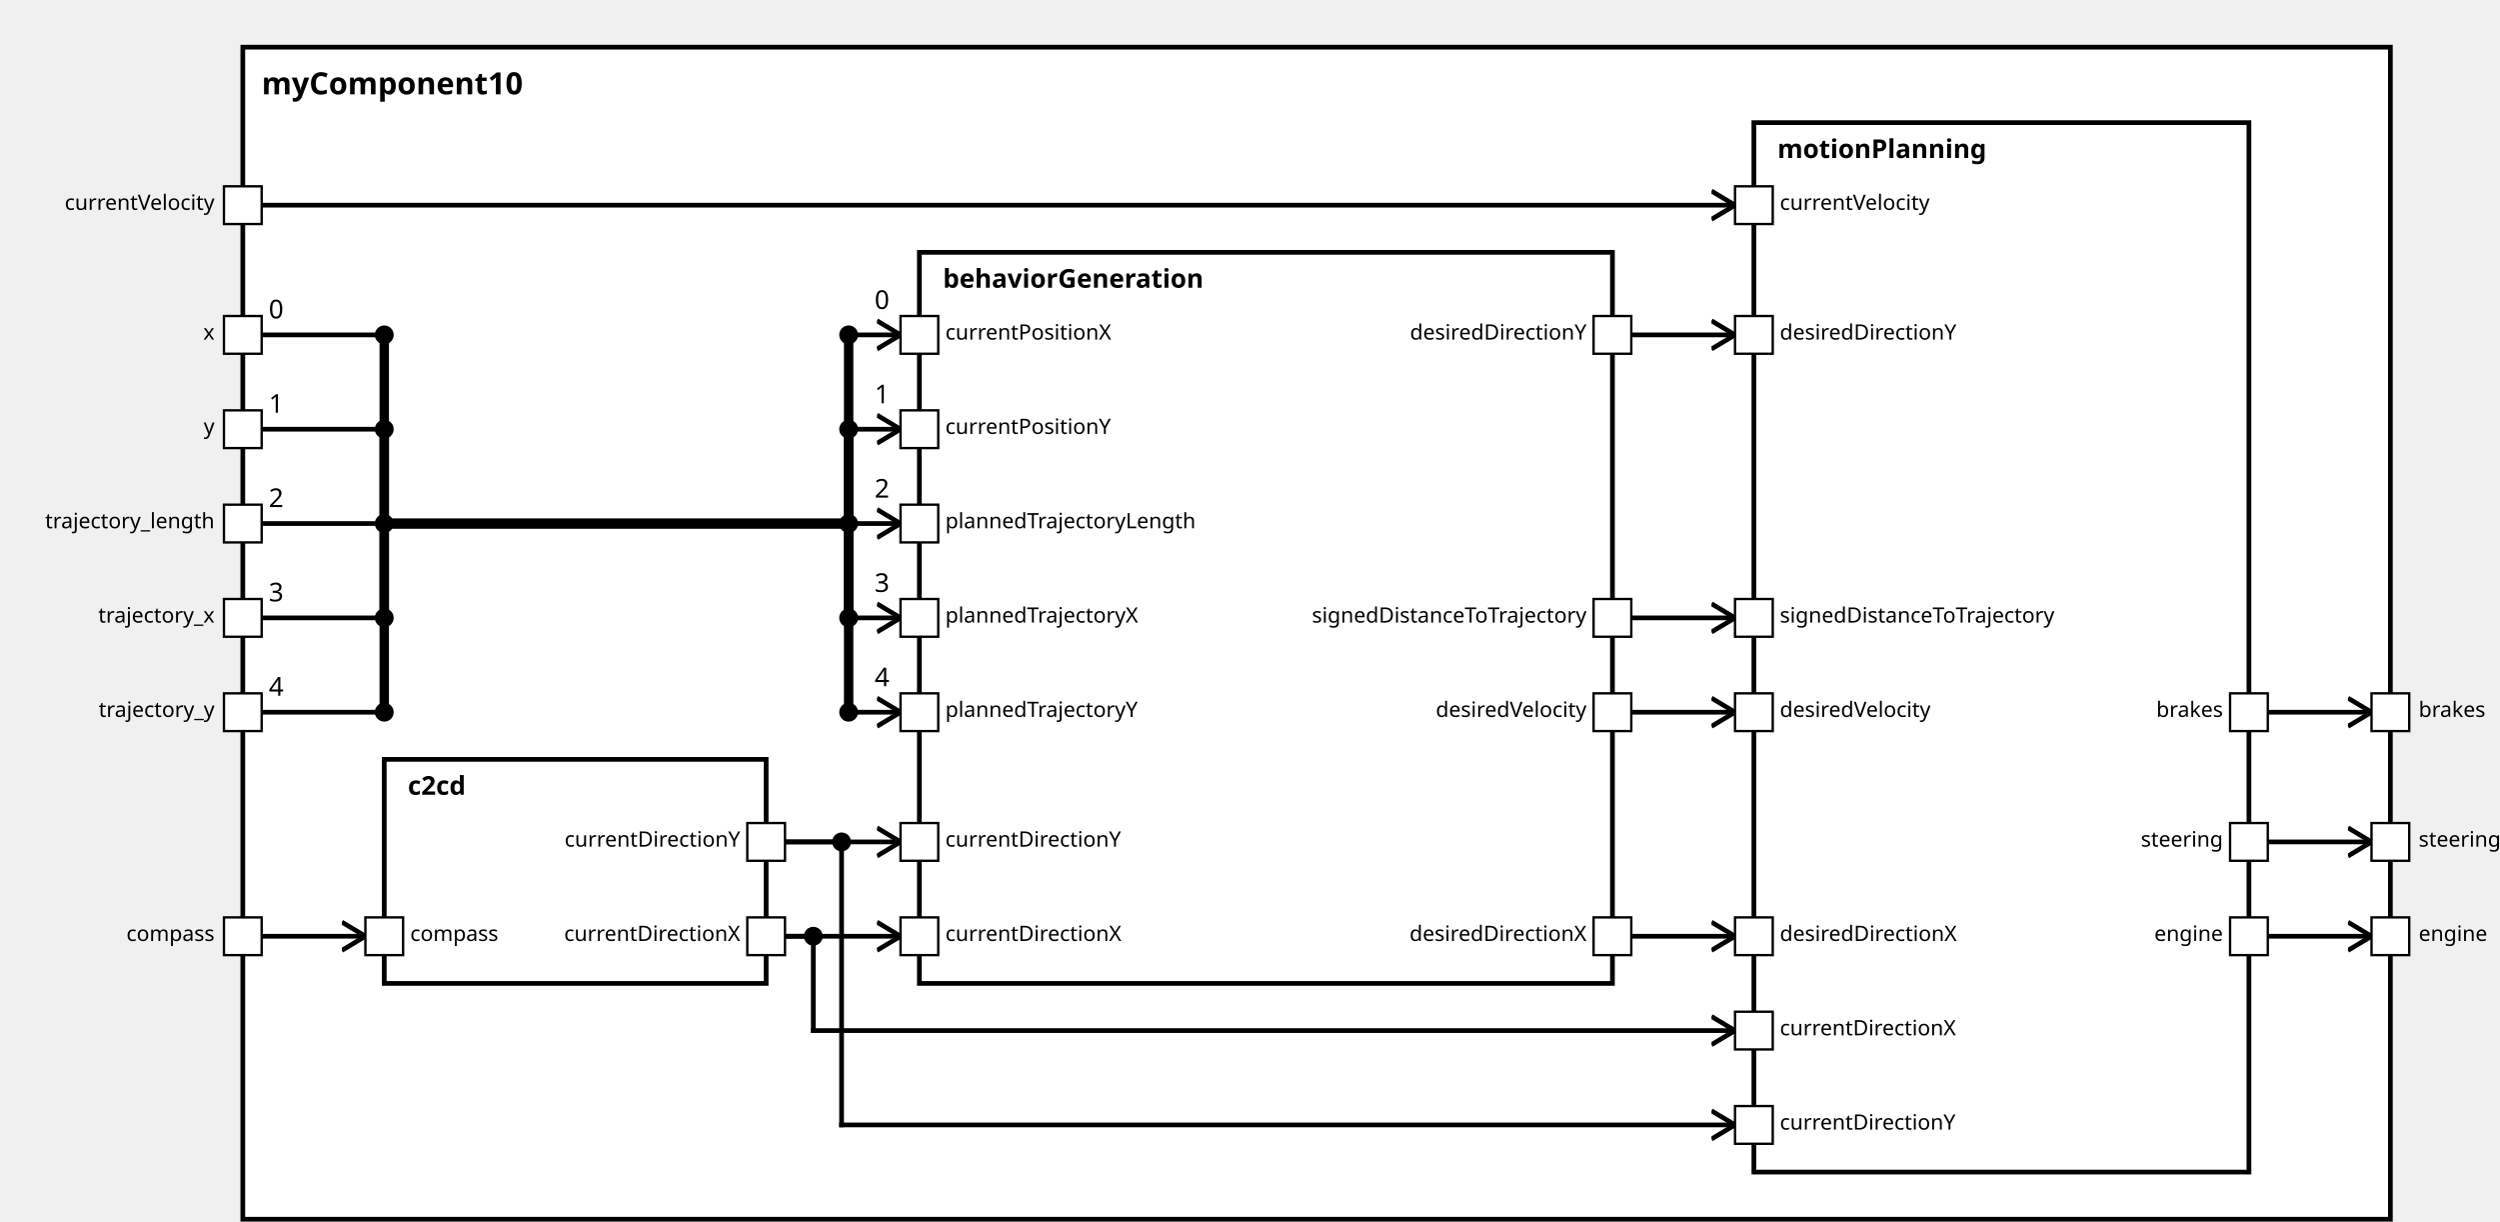
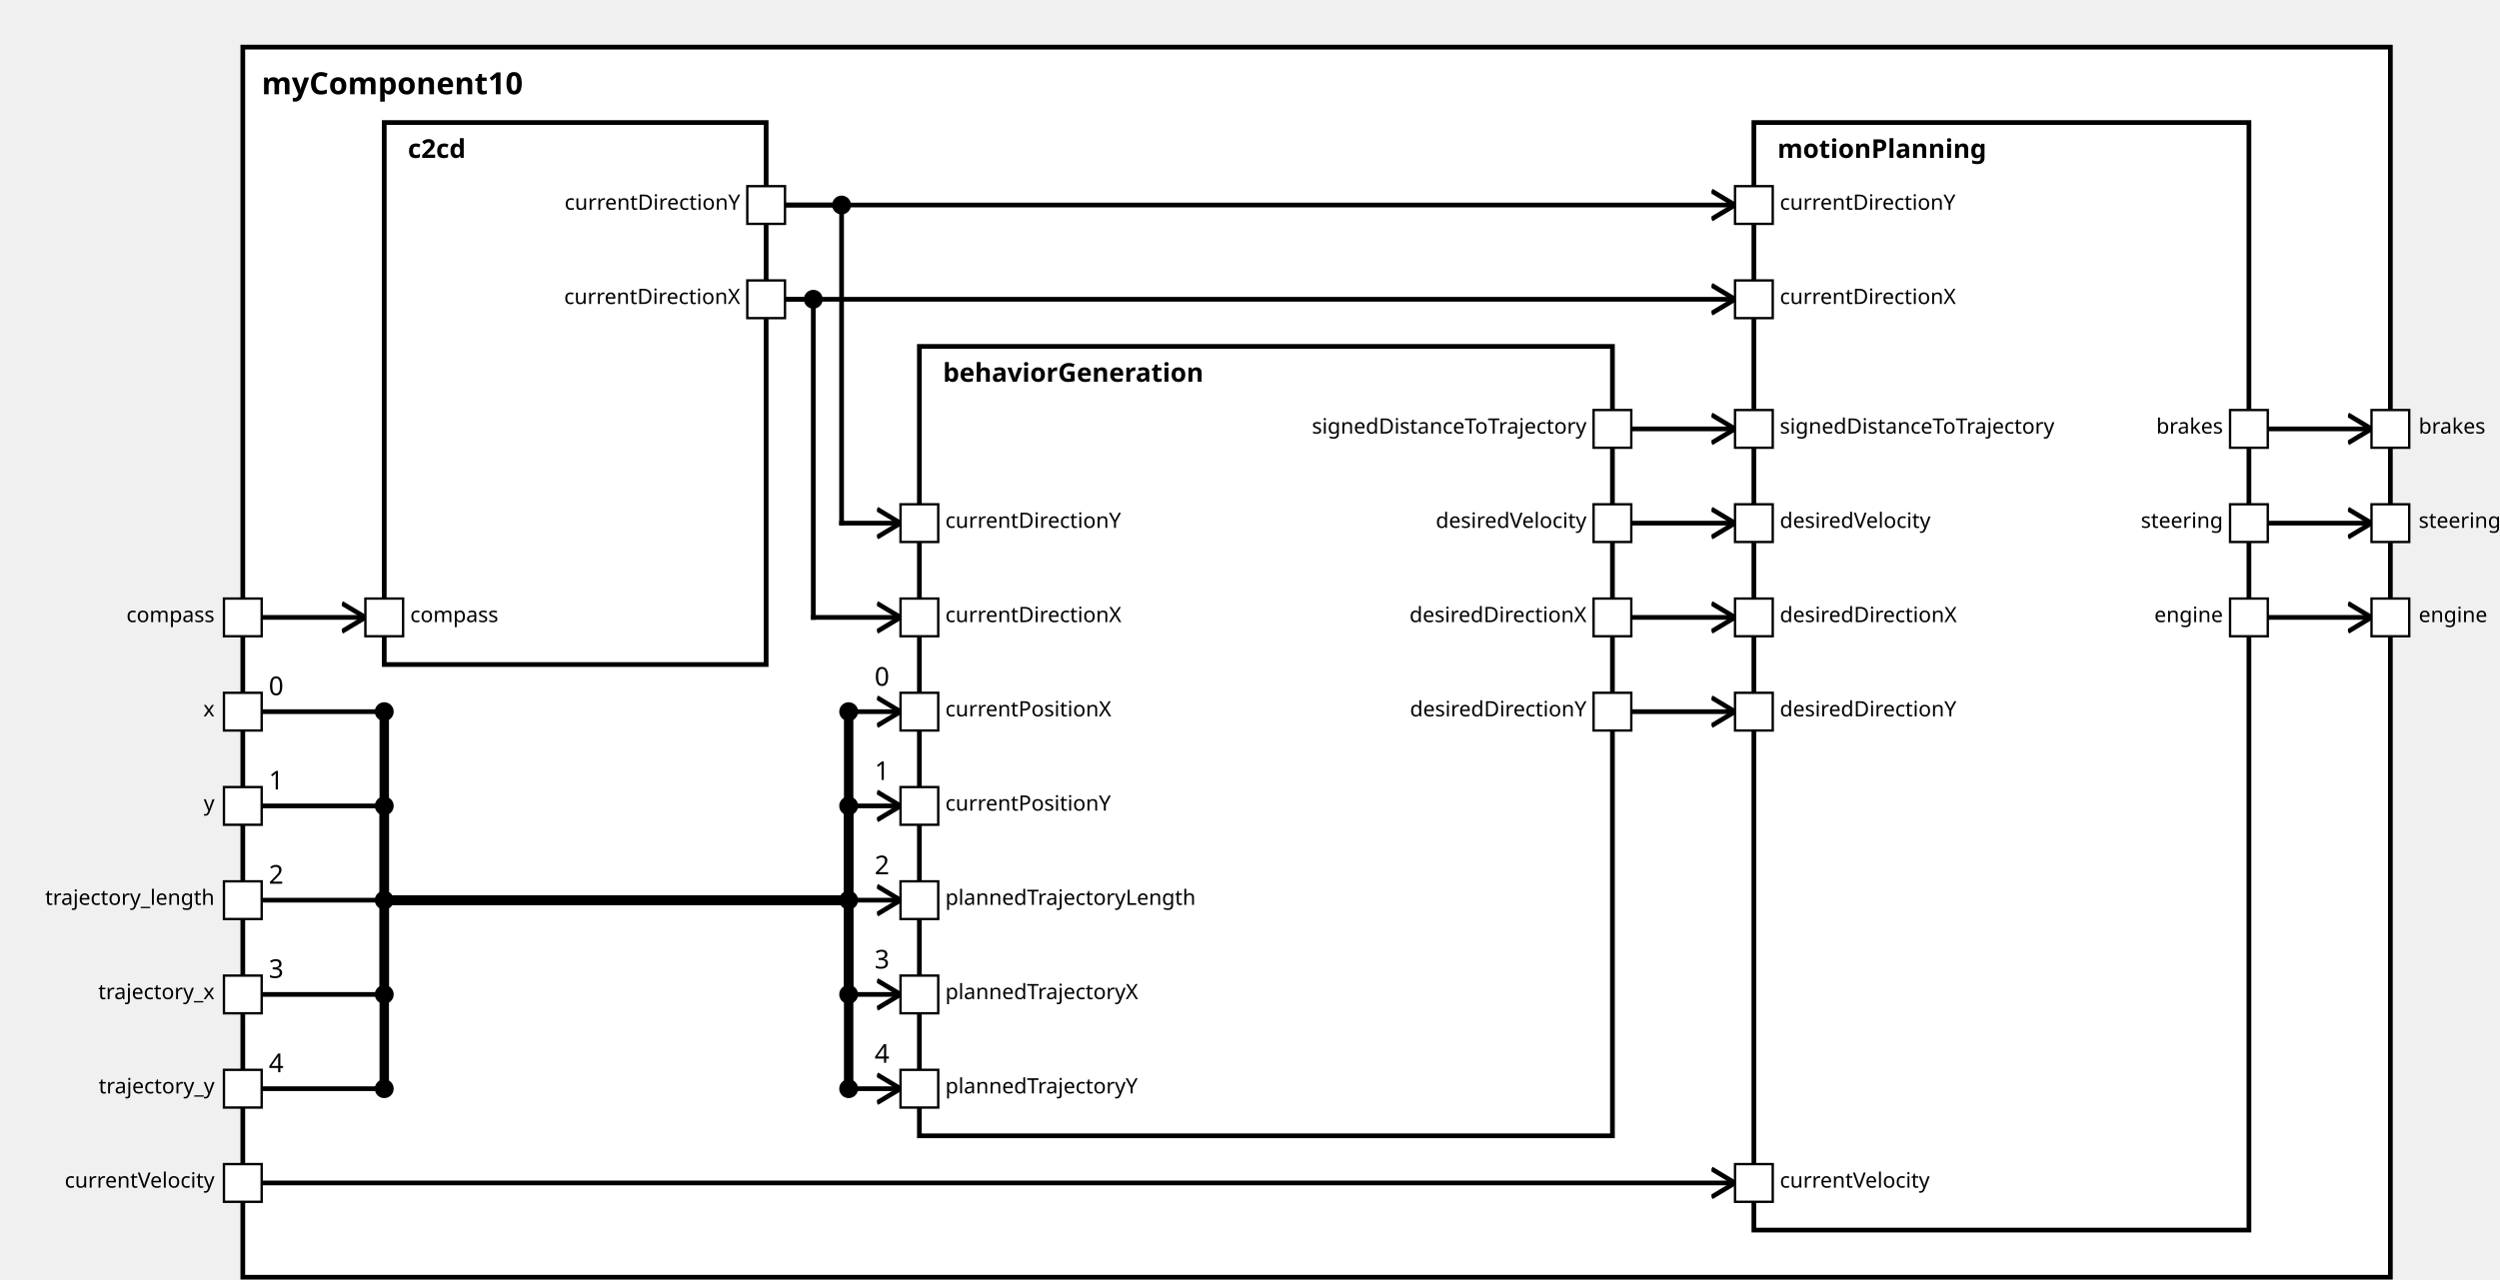
<svg xmlns="http://www.w3.org/2000/svg" xmlns:xlink="http://www.w3.org/1999/xlink" width="100%" height="100%" version="1.1">
  <svg version="1.1">
    <g transform="translate(103 20)">
-       <rect id="19" width="911" height="497" style="fill:white;stroke:black;stroke-width:2;fill-opacity:1.0;stroke-opacity:1.0" />
+       <rect id="19" width="911" height="522" style="fill:white;stroke:black;stroke-width:2;fill-opacity:1.0;stroke-opacity:1.0" />
      <text x="8" y="20" style="font-weight: bold" font-family="Verdana" font-size="13" fill="black">
            myComponent10
    </text>
    </g>
  </svg>
-   <g transform="translate(163 322)">
-     <rect data-name="testing.subpackage10.myComponent10.c2cd" id="20" width="162" height="95" style="fill:white;stroke:black;stroke-width:2;fill-opacity:1.0;stroke-opacity:1.0" />
+   <g transform="translate(163 52)">
+     <rect data-name="testing.subpackage10.myComponent10.c2cd" id="21" width="162" height="230" style="fill:white;stroke:black;stroke-width:2;fill-opacity:1.0;stroke-opacity:1.0" />
    <text x="10" y="15" alignment-baseline="middle" style="font-weight: bold" font-family="Verdana" font-size="11" fill="black">
    c2cd
    </text>
  </g>
-   <g transform="translate(390 107)">
-     <rect data-name="testing.subpackage10.myComponent10.behaviorGeneration" id="21" width="294" height="310" style="fill:white;stroke:black;stroke-width:2;fill-opacity:1.0;stroke-opacity:1.0" />
+   <g transform="translate(390 147)">
+     <rect data-name="testing.subpackage10.myComponent10.behaviorGeneration" id="22" width="294" height="335" style="fill:white;stroke:black;stroke-width:2;fill-opacity:1.0;stroke-opacity:1.0" />
    <text x="10" y="15" alignment-baseline="middle" style="font-weight: bold" font-family="Verdana" font-size="11" fill="black">
    behaviorGeneration
    </text>
  </g>
  <g transform="translate(744 52)">
-     <rect data-name="testing.subpackage10.myComponent10.motionPlanning" id="22" width="210" height="445" style="fill:white;stroke:black;stroke-width:2;fill-opacity:1.0;stroke-opacity:1.0" />
+     <rect data-name="testing.subpackage10.myComponent10.motionPlanning" id="23" width="210" height="470" style="fill:white;stroke:black;stroke-width:2;fill-opacity:1.0;stroke-opacity:1.0" />
    <text x="10" y="15" alignment-baseline="middle" style="font-weight: bold" font-family="Verdana" font-size="11" fill="black">
    motionPlanning
    </text>
  </g>
  <defs>
    <marker id="0,0,0" markerWidth="13" markerHeight="13" refX="5" refY="5" orient="auto">
      <polyline points="0,2 5,5 0,8" style="fill:none; stroke:rgb(0,0,0);                     stroke-width:1" />
    </marker>
  </defs>
-   <line stroke-linecap="square" x1="962" y1="397" x2="1006" y2="397" style="stroke:rgb(0, 0,0);             stroke-width:2;                 marker-end: url(#0,0,0)             " />
-   <line stroke-linecap="square" x1="962" y1="357" x2="1006" y2="357" style="stroke:rgb(0, 0,0);             stroke-width:2;                 marker-end: url(#0,0,0)             " />
-   <line stroke-linecap="square" x1="962" y1="302" x2="1006" y2="302" style="stroke:rgb(0, 0,0);             stroke-width:2;                 marker-end: url(#0,0,0)             " />
-   <line stroke-linecap="square" x1="111" y1="397" x2="155" y2="397" style="stroke:rgb(0, 0,0);             stroke-width:2;                 marker-end: url(#0,0,0)             " />
-   <line stroke-linecap="square" x1="111" y1="142" x2="163" y2="142" style="stroke:rgb(0, 0,0);             stroke-width:2; " />
-   <text x="114" y="135" alignment-baseline="middle" font-family="Verdana" font-size="11" fill="black">
-     0
-     </text>
-   <line stroke-linecap="square" x1="163" y1="142" x2="163" y2="222" style="stroke:rgb(0, 0,0);             stroke-width:4; " />
-   <circle cx="163" cy="142" r="4" fill="black" />
-   <line stroke-linecap="square" x1="163" y1="222" x2="360" y2="222" style="stroke:rgb(0, 0,0);             stroke-width:4; " />
-   <line stroke-linecap="square" x1="360" y1="222" x2="360" y2="142" style="stroke:rgb(0, 0,0);             stroke-width:4; " />
-   <line stroke-linecap="square" x1="360" y1="142" x2="382" y2="142" style="stroke:rgb(0, 0,0);             stroke-width:2;                 marker-end: url(#0,0,0)             " />
-   <text x="371" y="131" alignment-baseline="middle" font-family="Verdana" font-size="11" fill="black">
-     0
-     </text>
-   <circle cx="360" cy="142" r="4" fill="black" />
-   <line stroke-linecap="square" x1="111" y1="182" x2="163" y2="182" style="stroke:rgb(0, 0,0);             stroke-width:2; " />
-   <text x="114" y="175" alignment-baseline="middle" font-family="Verdana" font-size="11" fill="black">
-     1
-     </text>
-   <line stroke-linecap="square" x1="163" y1="182" x2="163" y2="222" style="stroke:rgb(0, 0,0);             stroke-width:4; " />
-   <circle cx="163" cy="182" r="4" fill="black" />
-   <line stroke-linecap="square" x1="163" y1="222" x2="360" y2="222" style="stroke:rgb(0, 0,0);             stroke-width:4; " />
-   <line stroke-linecap="square" x1="360" y1="222" x2="360" y2="182" style="stroke:rgb(0, 0,0);             stroke-width:4; " />
-   <line stroke-linecap="square" x1="360" y1="182" x2="382" y2="182" style="stroke:rgb(0, 0,0);             stroke-width:2;                 marker-end: url(#0,0,0)             " />
-   <text x="371" y="171" alignment-baseline="middle" font-family="Verdana" font-size="11" fill="black">
-     1
-     </text>
-   <circle cx="360" cy="182" r="4" fill="black" />
-   <line stroke-linecap="square" x1="111" y1="222" x2="163" y2="222" style="stroke:rgb(0, 0,0);             stroke-width:2; " />
-   <text x="114" y="215" alignment-baseline="middle" font-family="Verdana" font-size="11" fill="black">
-     2
-     </text>
-   <line stroke-linecap="square" x1="163" y1="222" x2="163" y2="222" style="stroke:rgb(0, 0,0);             stroke-width:4; " />
-   <circle cx="163" cy="222" r="4" fill="black" />
-   <line stroke-linecap="square" x1="163" y1="222" x2="360" y2="222" style="stroke:rgb(0, 0,0);             stroke-width:4; " />
-   <line stroke-linecap="square" x1="360" y1="222" x2="360" y2="222" style="stroke:rgb(0, 0,0);             stroke-width:4; " />
-   <line stroke-linecap="square" x1="360" y1="222" x2="382" y2="222" style="stroke:rgb(0, 0,0);             stroke-width:2;                 marker-end: url(#0,0,0)             " />
-   <text x="371" y="211" alignment-baseline="middle" font-family="Verdana" font-size="11" fill="black">
-     2
-     </text>
-   <circle cx="360" cy="222" r="4" fill="black" />
-   <line stroke-linecap="square" x1="111" y1="262" x2="163" y2="262" style="stroke:rgb(0, 0,0);             stroke-width:2; " />
-   <text x="114" y="255" alignment-baseline="middle" font-family="Verdana" font-size="11" fill="black">
-     3
-     </text>
-   <line stroke-linecap="square" x1="163" y1="262" x2="163" y2="222" style="stroke:rgb(0, 0,0);             stroke-width:4; " />
-   <circle cx="163" cy="262" r="4" fill="black" />
-   <line stroke-linecap="square" x1="163" y1="222" x2="360" y2="222" style="stroke:rgb(0, 0,0);             stroke-width:4; " />
-   <line stroke-linecap="square" x1="360" y1="222" x2="360" y2="262" style="stroke:rgb(0, 0,0);             stroke-width:4; " />
-   <line stroke-linecap="square" x1="360" y1="262" x2="382" y2="262" style="stroke:rgb(0, 0,0);             stroke-width:2;                 marker-end: url(#0,0,0)             " />
-   <text x="371" y="251" alignment-baseline="middle" font-family="Verdana" font-size="11" fill="black">
-     3
-     </text>
-   <circle cx="360" cy="262" r="4" fill="black" />
+   <line stroke-linecap="square" x1="962" y1="262" x2="1006" y2="262" style="stroke:rgb(0, 0,0);             stroke-width:2;                 marker-end: url(#0,0,0)             " />
+   <line stroke-linecap="square" x1="962" y1="222" x2="1006" y2="222" style="stroke:rgb(0, 0,0);             stroke-width:2;                 marker-end: url(#0,0,0)             " />
+   <line stroke-linecap="square" x1="962" y1="182" x2="1006" y2="182" style="stroke:rgb(0, 0,0);             stroke-width:2;                 marker-end: url(#0,0,0)             " />
+   <line stroke-linecap="square" x1="111" y1="262" x2="155" y2="262" style="stroke:rgb(0, 0,0);             stroke-width:2;                 marker-end: url(#0,0,0)             " />
  <line stroke-linecap="square" x1="111" y1="302" x2="163" y2="302" style="stroke:rgb(0, 0,0);             stroke-width:2; " />
  <text x="114" y="295" alignment-baseline="middle" font-family="Verdana" font-size="11" fill="black">
-     4
-     </text>
-   <line stroke-linecap="square" x1="163" y1="302" x2="163" y2="222" style="stroke:rgb(0, 0,0);             stroke-width:4; " />
+     0
+     </text>
+   <line stroke-linecap="square" x1="163" y1="302" x2="163" y2="382" style="stroke:rgb(0, 0,0);             stroke-width:4; " />
  <circle cx="163" cy="302" r="4" fill="black" />
-   <line stroke-linecap="square" x1="163" y1="222" x2="360" y2="222" style="stroke:rgb(0, 0,0);             stroke-width:4; " />
-   <line stroke-linecap="square" x1="360" y1="222" x2="360" y2="302" style="stroke:rgb(0, 0,0);             stroke-width:4; " />
+   <line stroke-linecap="square" x1="163" y1="382" x2="360" y2="382" style="stroke:rgb(0, 0,0);             stroke-width:4; " />
+   <line stroke-linecap="square" x1="360" y1="382" x2="360" y2="302" style="stroke:rgb(0, 0,0);             stroke-width:4; " />
  <line stroke-linecap="square" x1="360" y1="302" x2="382" y2="302" style="stroke:rgb(0, 0,0);             stroke-width:2;                 marker-end: url(#0,0,0)             " />
  <text x="371" y="291" alignment-baseline="middle" font-family="Verdana" font-size="11" fill="black">
+     0
+     </text>
+   <circle cx="360" cy="302" r="4" fill="black" />
+   <line stroke-linecap="square" x1="111" y1="342" x2="163" y2="342" style="stroke:rgb(0, 0,0);             stroke-width:2; " />
+   <text x="114" y="335" alignment-baseline="middle" font-family="Verdana" font-size="11" fill="black">
+     1
+     </text>
+   <line stroke-linecap="square" x1="163" y1="342" x2="163" y2="382" style="stroke:rgb(0, 0,0);             stroke-width:4; " />
+   <circle cx="163" cy="342" r="4" fill="black" />
+   <line stroke-linecap="square" x1="163" y1="382" x2="360" y2="382" style="stroke:rgb(0, 0,0);             stroke-width:4; " />
+   <line stroke-linecap="square" x1="360" y1="382" x2="360" y2="342" style="stroke:rgb(0, 0,0);             stroke-width:4; " />
+   <line stroke-linecap="square" x1="360" y1="342" x2="382" y2="342" style="stroke:rgb(0, 0,0);             stroke-width:2;                 marker-end: url(#0,0,0)             " />
+   <text x="371" y="331" alignment-baseline="middle" font-family="Verdana" font-size="11" fill="black">
+     1
+     </text>
+   <circle cx="360" cy="342" r="4" fill="black" />
+   <line stroke-linecap="square" x1="111" y1="382" x2="163" y2="382" style="stroke:rgb(0, 0,0);             stroke-width:2; " />
+   <text x="114" y="375" alignment-baseline="middle" font-family="Verdana" font-size="11" fill="black">
+     2
+     </text>
+   <line stroke-linecap="square" x1="163" y1="382" x2="163" y2="382" style="stroke:rgb(0, 0,0);             stroke-width:4; " />
+   <circle cx="163" cy="382" r="4" fill="black" />
+   <line stroke-linecap="square" x1="163" y1="382" x2="360" y2="382" style="stroke:rgb(0, 0,0);             stroke-width:4; " />
+   <line stroke-linecap="square" x1="360" y1="382" x2="360" y2="382" style="stroke:rgb(0, 0,0);             stroke-width:4; " />
+   <line stroke-linecap="square" x1="360" y1="382" x2="382" y2="382" style="stroke:rgb(0, 0,0);             stroke-width:2;                 marker-end: url(#0,0,0)             " />
+   <text x="371" y="371" alignment-baseline="middle" font-family="Verdana" font-size="11" fill="black">
+     2
+     </text>
+   <circle cx="360" cy="382" r="4" fill="black" />
+   <line stroke-linecap="square" x1="111" y1="422" x2="163" y2="422" style="stroke:rgb(0, 0,0);             stroke-width:2; " />
+   <text x="114" y="415" alignment-baseline="middle" font-family="Verdana" font-size="11" fill="black">
+     3
+     </text>
+   <line stroke-linecap="square" x1="163" y1="422" x2="163" y2="382" style="stroke:rgb(0, 0,0);             stroke-width:4; " />
+   <circle cx="163" cy="422" r="4" fill="black" />
+   <line stroke-linecap="square" x1="163" y1="382" x2="360" y2="382" style="stroke:rgb(0, 0,0);             stroke-width:4; " />
+   <line stroke-linecap="square" x1="360" y1="382" x2="360" y2="422" style="stroke:rgb(0, 0,0);             stroke-width:4; " />
+   <line stroke-linecap="square" x1="360" y1="422" x2="382" y2="422" style="stroke:rgb(0, 0,0);             stroke-width:2;                 marker-end: url(#0,0,0)             " />
+   <text x="371" y="411" alignment-baseline="middle" font-family="Verdana" font-size="11" fill="black">
+     3
+     </text>
+   <circle cx="360" cy="422" r="4" fill="black" />
+   <line stroke-linecap="square" x1="111" y1="462" x2="163" y2="462" style="stroke:rgb(0, 0,0);             stroke-width:2; " />
+   <text x="114" y="455" alignment-baseline="middle" font-family="Verdana" font-size="11" fill="black">
    4
    </text>
-   <circle cx="360" cy="302" r="4" fill="black" />
-   <line stroke-linecap="square" x1="333" y1="397" x2="382" y2="397" style="stroke:rgb(0, 0,0);             stroke-width:2;                 marker-end: url(#0,0,0)             " />
-   <line stroke-linecap="square" x1="333" y1="357" x2="382" y2="357" style="stroke:rgb(0, 0,0);             stroke-width:2;                 marker-end: url(#0,0,0)             " />
-   <line stroke-linecap="square" x1="111" y1="87" x2="736" y2="87" style="stroke:rgb(0, 0,0);             stroke-width:2;                 marker-end: url(#0,0,0)             " />
-   <line stroke-linecap="square" x1="333" y1="397" x2="345" y2="397" style="stroke:rgb(0, 0,0);             stroke-width:2; " />
-   <line stroke-linecap="square" x1="345" y1="397" x2="345" y2="437" style="stroke:rgb(0, 0,0);             stroke-width:2; " />
-   <circle cx="345" cy="397" r="4" fill="black" />
-   <line stroke-linecap="square" x1="345" y1="437" x2="736" y2="437" style="stroke:rgb(0, 0,0);             stroke-width:2;                 marker-end: url(#0,0,0)             " />
-   <line stroke-linecap="square" x1="333" y1="357" x2="357" y2="357" style="stroke:rgb(0, 0,0);             stroke-width:2; " />
-   <line stroke-linecap="square" x1="357" y1="357" x2="357" y2="477" style="stroke:rgb(0, 0,0);             stroke-width:2; " />
-   <circle cx="357" cy="357" r="4" fill="black" />
-   <line stroke-linecap="square" x1="357" y1="477" x2="736" y2="477" style="stroke:rgb(0, 0,0);             stroke-width:2;                 marker-end: url(#0,0,0)             " />
-   <line stroke-linecap="square" x1="692" y1="397" x2="736" y2="397" style="stroke:rgb(0, 0,0);             stroke-width:2;                 marker-end: url(#0,0,0)             " />
-   <line stroke-linecap="square" x1="692" y1="142" x2="736" y2="142" style="stroke:rgb(0, 0,0);             stroke-width:2;                 marker-end: url(#0,0,0)             " />
+   <line stroke-linecap="square" x1="163" y1="462" x2="163" y2="382" style="stroke:rgb(0, 0,0);             stroke-width:4; " />
+   <circle cx="163" cy="462" r="4" fill="black" />
+   <line stroke-linecap="square" x1="163" y1="382" x2="360" y2="382" style="stroke:rgb(0, 0,0);             stroke-width:4; " />
+   <line stroke-linecap="square" x1="360" y1="382" x2="360" y2="462" style="stroke:rgb(0, 0,0);             stroke-width:4; " />
+   <line stroke-linecap="square" x1="360" y1="462" x2="382" y2="462" style="stroke:rgb(0, 0,0);             stroke-width:2;                 marker-end: url(#0,0,0)             " />
+   <text x="371" y="451" alignment-baseline="middle" font-family="Verdana" font-size="11" fill="black">
+     4
+     </text>
+   <circle cx="360" cy="462" r="4" fill="black" />
+   <line stroke-linecap="square" x1="333" y1="127" x2="345" y2="127" style="stroke:rgb(0, 0,0);             stroke-width:2; " />
+   <line stroke-linecap="square" x1="345" y1="127" x2="345" y2="262" style="stroke:rgb(0, 0,0);             stroke-width:2; " />
+   <circle cx="345" cy="127" r="4" fill="black" />
+   <line stroke-linecap="square" x1="345" y1="262" x2="382" y2="262" style="stroke:rgb(0, 0,0);             stroke-width:2;                 marker-end: url(#0,0,0)             " />
+   <line stroke-linecap="square" x1="333" y1="87" x2="357" y2="87" style="stroke:rgb(0, 0,0);             stroke-width:2; " />
+   <line stroke-linecap="square" x1="357" y1="87" x2="357" y2="222" style="stroke:rgb(0, 0,0);             stroke-width:2; " />
+   <circle cx="357" cy="87" r="4" fill="black" />
+   <line stroke-linecap="square" x1="357" y1="222" x2="382" y2="222" style="stroke:rgb(0, 0,0);             stroke-width:2;                 marker-end: url(#0,0,0)             " />
+   <line stroke-linecap="square" x1="111" y1="502" x2="736" y2="502" style="stroke:rgb(0, 0,0);             stroke-width:2;                 marker-end: url(#0,0,0)             " />
+   <line stroke-linecap="square" x1="333" y1="127" x2="736" y2="127" style="stroke:rgb(0, 0,0);             stroke-width:2;                 marker-end: url(#0,0,0)             " />
+   <line stroke-linecap="square" x1="333" y1="87" x2="736" y2="87" style="stroke:rgb(0, 0,0);             stroke-width:2;                 marker-end: url(#0,0,0)             " />
  <line stroke-linecap="square" x1="692" y1="262" x2="736" y2="262" style="stroke:rgb(0, 0,0);             stroke-width:2;                 marker-end: url(#0,0,0)             " />
  <line stroke-linecap="square" x1="692" y1="302" x2="736" y2="302" style="stroke:rgb(0, 0,0);             stroke-width:2;                 marker-end: url(#0,0,0)             " />
+   <line stroke-linecap="square" x1="692" y1="182" x2="736" y2="182" style="stroke:rgb(0, 0,0);             stroke-width:2;                 marker-end: url(#0,0,0)             " />
+   <line stroke-linecap="square" x1="692" y1="222" x2="736" y2="222" style="stroke:rgb(0, 0,0);             stroke-width:2;                 marker-end: url(#0,0,0)             " />
  <defs>
    <rect id="port" x="0" y="0" width="16" height="16" style="fill:white;stroke:rgb(0,0,0);stroke-width:1;fill-opacity:1.0;stroke-opacity:1.0" />
  </defs>
-   <use x="95" y="79" xlink:href="#port" />
-   <text text-anchor="end" alignment-baseline="middle" x="91" y="89" transform="rotate(0,91,89)" style="font-weight: regular" font-family="Verdana" font-size="9" fill="black">
+   <use x="95" y="494" xlink:href="#port" />
+   <text text-anchor="end" alignment-baseline="middle" x="91" y="504" transform="rotate(0,91,504)" style="font-weight: regular" font-family="Verdana" font-size="9" fill="black">
currentVelocity
</text>
-   <use x="95" y="134" xlink:href="#port" />
-   <text text-anchor="end" alignment-baseline="middle" x="91" y="144" transform="rotate(0,91,144)" style="font-weight: regular" font-family="Verdana" font-size="9" fill="black">
+   <use x="95" y="294" xlink:href="#port" />
+   <text text-anchor="end" alignment-baseline="middle" x="91" y="304" transform="rotate(0,91,304)" style="font-weight: regular" font-family="Verdana" font-size="9" fill="black">
x
</text>
-   <use x="95" y="174" xlink:href="#port" />
-   <text text-anchor="end" alignment-baseline="middle" x="91" y="184" transform="rotate(0,91,184)" style="font-weight: regular" font-family="Verdana" font-size="9" fill="black">
+   <use x="95" y="334" xlink:href="#port" />
+   <text text-anchor="end" alignment-baseline="middle" x="91" y="344" transform="rotate(0,91,344)" style="font-weight: regular" font-family="Verdana" font-size="9" fill="black">
y
- </text>
-   <use x="95" y="389" xlink:href="#port" />
-   <text text-anchor="end" alignment-baseline="middle" x="91" y="399" transform="rotate(0,91,399)" style="font-weight: regular" font-family="Verdana" font-size="9" fill="black">
- compass
- </text>
-   <use x="95" y="214" xlink:href="#port" />
-   <text text-anchor="end" alignment-baseline="middle" x="91" y="224" transform="rotate(0,91,224)" style="font-weight: regular" font-family="Verdana" font-size="9" fill="black">
- trajectory_length
</text>
  <use x="95" y="254" xlink:href="#port" />
  <text text-anchor="end" alignment-baseline="middle" x="91" y="264" transform="rotate(0,91,264)" style="font-weight: regular" font-family="Verdana" font-size="9" fill="black">
+ compass
+ </text>
+   <use x="95" y="374" xlink:href="#port" />
+   <text text-anchor="end" alignment-baseline="middle" x="91" y="384" transform="rotate(0,91,384)" style="font-weight: regular" font-family="Verdana" font-size="9" fill="black">
+ trajectory_length
+ </text>
+   <use x="95" y="414" xlink:href="#port" />
+   <text text-anchor="end" alignment-baseline="middle" x="91" y="424" transform="rotate(0,91,424)" style="font-weight: regular" font-family="Verdana" font-size="9" fill="black">
trajectory_x
</text>
-   <use x="95" y="294" xlink:href="#port" />
-   <text text-anchor="end" alignment-baseline="middle" x="91" y="304" transform="rotate(0,91,304)" style="font-weight: regular" font-family="Verdana" font-size="9" fill="black">
+   <use x="95" y="454" xlink:href="#port" />
+   <text text-anchor="end" alignment-baseline="middle" x="91" y="464" transform="rotate(0,91,464)" style="font-weight: regular" font-family="Verdana" font-size="9" fill="black">
trajectory_y
</text>
-   <use x="1006" y="389" xlink:href="#port" />
-   <text text-anchor="start" alignment-baseline="middle" x="1026" y="399" transform="rotate(0,1026,399)" style="font-weight: regular" font-family="Verdana" font-size="9" fill="black">
+   <use x="1006" y="254" xlink:href="#port" />
+   <text text-anchor="start" alignment-baseline="middle" x="1026" y="264" transform="rotate(0,1026,264)" style="font-weight: regular" font-family="Verdana" font-size="9" fill="black">
engine
</text>
-   <use x="1006" y="349" xlink:href="#port" />
-   <text text-anchor="start" alignment-baseline="middle" x="1026" y="359" transform="rotate(0,1026,359)" style="font-weight: regular" font-family="Verdana" font-size="9" fill="black">
+   <use x="1006" y="214" xlink:href="#port" />
+   <text text-anchor="start" alignment-baseline="middle" x="1026" y="224" transform="rotate(0,1026,224)" style="font-weight: regular" font-family="Verdana" font-size="9" fill="black">
steering
</text>
-   <use x="1006" y="294" xlink:href="#port" />
-   <text text-anchor="start" alignment-baseline="middle" x="1026" y="304" transform="rotate(0,1026,304)" style="font-weight: regular" font-family="Verdana" font-size="9" fill="black">
+   <use x="1006" y="174" xlink:href="#port" />
+   <text text-anchor="start" alignment-baseline="middle" x="1026" y="184" transform="rotate(0,1026,184)" style="font-weight: regular" font-family="Verdana" font-size="9" fill="black">
brakes
</text>
-   <use x="155" y="389" xlink:href="#port" />
-   <text text-anchor="start" alignment-baseline="middle" x="174" y="399" transform="rotate(0,174,399)" style="font-weight: regular" font-family="Verdana" font-size="9" fill="black">
+   <use x="155" y="254" xlink:href="#port" />
+   <text text-anchor="start" alignment-baseline="middle" x="174" y="264" transform="rotate(0,174,264)" style="font-weight: regular" font-family="Verdana" font-size="9" fill="black">
compass
</text>
-   <use x="317" y="389" xlink:href="#port" />
-   <text text-anchor="end" alignment-baseline="middle" x="314" y="399" transform="rotate(0,314,399)" style="font-weight: regular" font-family="Verdana" font-size="9" fill="black">
+   <use x="317" y="119" xlink:href="#port" />
+   <text text-anchor="end" alignment-baseline="middle" x="314" y="129" transform="rotate(0,314,129)" style="font-weight: regular" font-family="Verdana" font-size="9" fill="black">
currentDirectionX
</text>
-   <use x="317" y="349" xlink:href="#port" />
-   <text text-anchor="end" alignment-baseline="middle" x="314" y="359" transform="rotate(0,314,359)" style="font-weight: regular" font-family="Verdana" font-size="9" fill="black">
+   <use x="317" y="79" xlink:href="#port" />
+   <text text-anchor="end" alignment-baseline="middle" x="314" y="89" transform="rotate(0,314,89)" style="font-weight: regular" font-family="Verdana" font-size="9" fill="black">
currentDirectionY
</text>
-   <use x="382" y="134" xlink:href="#port" />
-   <text text-anchor="start" alignment-baseline="middle" x="401" y="144" transform="rotate(0,401,144)" style="font-weight: regular" font-family="Verdana" font-size="9" fill="black">
+   <use x="382" y="294" xlink:href="#port" />
+   <text text-anchor="start" alignment-baseline="middle" x="401" y="304" transform="rotate(0,401,304)" style="font-weight: regular" font-family="Verdana" font-size="9" fill="black">
currentPositionX
</text>
-   <use x="382" y="174" xlink:href="#port" />
-   <text text-anchor="start" alignment-baseline="middle" x="401" y="184" transform="rotate(0,401,184)" style="font-weight: regular" font-family="Verdana" font-size="9" fill="black">
+   <use x="382" y="334" xlink:href="#port" />
+   <text text-anchor="start" alignment-baseline="middle" x="401" y="344" transform="rotate(0,401,344)" style="font-weight: regular" font-family="Verdana" font-size="9" fill="black">
currentPositionY
</text>
-   <use x="382" y="389" xlink:href="#port" />
-   <text text-anchor="start" alignment-baseline="middle" x="401" y="399" transform="rotate(0,401,399)" style="font-weight: regular" font-family="Verdana" font-size="9" fill="black">
+   <use x="382" y="254" xlink:href="#port" />
+   <text text-anchor="start" alignment-baseline="middle" x="401" y="264" transform="rotate(0,401,264)" style="font-weight: regular" font-family="Verdana" font-size="9" fill="black">
currentDirectionX
- </text>
-   <use x="382" y="349" xlink:href="#port" />
-   <text text-anchor="start" alignment-baseline="middle" x="401" y="359" transform="rotate(0,401,359)" style="font-weight: regular" font-family="Verdana" font-size="9" fill="black">
- currentDirectionY
</text>
  <use x="382" y="214" xlink:href="#port" />
  <text text-anchor="start" alignment-baseline="middle" x="401" y="224" transform="rotate(0,401,224)" style="font-weight: regular" font-family="Verdana" font-size="9" fill="black">
+ currentDirectionY
+ </text>
+   <use x="382" y="374" xlink:href="#port" />
+   <text text-anchor="start" alignment-baseline="middle" x="401" y="384" transform="rotate(0,401,384)" style="font-weight: regular" font-family="Verdana" font-size="9" fill="black">
plannedTrajectoryLength
</text>
-   <use x="382" y="254" xlink:href="#port" />
-   <text text-anchor="start" alignment-baseline="middle" x="401" y="264" transform="rotate(0,401,264)" style="font-weight: regular" font-family="Verdana" font-size="9" fill="black">
+   <use x="382" y="414" xlink:href="#port" />
+   <text text-anchor="start" alignment-baseline="middle" x="401" y="424" transform="rotate(0,401,424)" style="font-weight: regular" font-family="Verdana" font-size="9" fill="black">
plannedTrajectoryX
</text>
-   <use x="382" y="294" xlink:href="#port" />
-   <text text-anchor="start" alignment-baseline="middle" x="401" y="304" transform="rotate(0,401,304)" style="font-weight: regular" font-family="Verdana" font-size="9" fill="black">
+   <use x="382" y="454" xlink:href="#port" />
+   <text text-anchor="start" alignment-baseline="middle" x="401" y="464" transform="rotate(0,401,464)" style="font-weight: regular" font-family="Verdana" font-size="9" fill="black">
plannedTrajectoryY
- </text>
-   <use x="676" y="389" xlink:href="#port" />
-   <text text-anchor="end" alignment-baseline="middle" x="673" y="399" transform="rotate(0,673,399)" style="font-weight: regular" font-family="Verdana" font-size="9" fill="black">
- desiredDirectionX
- </text>
-   <use x="676" y="134" xlink:href="#port" />
-   <text text-anchor="end" alignment-baseline="middle" x="673" y="144" transform="rotate(0,673,144)" style="font-weight: regular" font-family="Verdana" font-size="9" fill="black">
- desiredDirectionY
</text>
  <use x="676" y="254" xlink:href="#port" />
  <text text-anchor="end" alignment-baseline="middle" x="673" y="264" transform="rotate(0,673,264)" style="font-weight: regular" font-family="Verdana" font-size="9" fill="black">
- signedDistanceToTrajectory
+ desiredDirectionX
</text>
  <use x="676" y="294" xlink:href="#port" />
  <text text-anchor="end" alignment-baseline="middle" x="673" y="304" transform="rotate(0,673,304)" style="font-weight: regular" font-family="Verdana" font-size="9" fill="black">
+ desiredDirectionY
+ </text>
+   <use x="676" y="174" xlink:href="#port" />
+   <text text-anchor="end" alignment-baseline="middle" x="673" y="184" transform="rotate(0,673,184)" style="font-weight: regular" font-family="Verdana" font-size="9" fill="black">
+ signedDistanceToTrajectory
+ </text>
+   <use x="676" y="214" xlink:href="#port" />
+   <text text-anchor="end" alignment-baseline="middle" x="673" y="224" transform="rotate(0,673,224)" style="font-weight: regular" font-family="Verdana" font-size="9" fill="black">
desiredVelocity
</text>
-   <use x="736" y="429" xlink:href="#port" />
-   <text text-anchor="start" alignment-baseline="middle" x="755" y="439" transform="rotate(0,755,439)" style="font-weight: regular" font-family="Verdana" font-size="9" fill="black">
+   <use x="736" y="119" xlink:href="#port" />
+   <text text-anchor="start" alignment-baseline="middle" x="755" y="129" transform="rotate(0,755,129)" style="font-weight: regular" font-family="Verdana" font-size="9" fill="black">
currentDirectionX
</text>
-   <use x="736" y="469" xlink:href="#port" />
-   <text text-anchor="start" alignment-baseline="middle" x="755" y="479" transform="rotate(0,755,479)" style="font-weight: regular" font-family="Verdana" font-size="9" fill="black">
+   <use x="736" y="79" xlink:href="#port" />
+   <text text-anchor="start" alignment-baseline="middle" x="755" y="89" transform="rotate(0,755,89)" style="font-weight: regular" font-family="Verdana" font-size="9" fill="black">
currentDirectionY
- </text>
-   <use x="736" y="389" xlink:href="#port" />
-   <text text-anchor="start" alignment-baseline="middle" x="755" y="399" transform="rotate(0,755,399)" style="font-weight: regular" font-family="Verdana" font-size="9" fill="black">
- desiredDirectionX
- </text>
-   <use x="736" y="134" xlink:href="#port" />
-   <text text-anchor="start" alignment-baseline="middle" x="755" y="144" transform="rotate(0,755,144)" style="font-weight: regular" font-family="Verdana" font-size="9" fill="black">
- desiredDirectionY
</text>
  <use x="736" y="254" xlink:href="#port" />
  <text text-anchor="start" alignment-baseline="middle" x="755" y="264" transform="rotate(0,755,264)" style="font-weight: regular" font-family="Verdana" font-size="9" fill="black">
- signedDistanceToTrajectory
- </text>
-   <use x="736" y="79" xlink:href="#port" />
-   <text text-anchor="start" alignment-baseline="middle" x="755" y="89" transform="rotate(0,755,89)" style="font-weight: regular" font-family="Verdana" font-size="9" fill="black">
- currentVelocity
+ desiredDirectionX
</text>
  <use x="736" y="294" xlink:href="#port" />
  <text text-anchor="start" alignment-baseline="middle" x="755" y="304" transform="rotate(0,755,304)" style="font-weight: regular" font-family="Verdana" font-size="9" fill="black">
+ desiredDirectionY
+ </text>
+   <use x="736" y="174" xlink:href="#port" />
+   <text text-anchor="start" alignment-baseline="middle" x="755" y="184" transform="rotate(0,755,184)" style="font-weight: regular" font-family="Verdana" font-size="9" fill="black">
+ signedDistanceToTrajectory
+ </text>
+   <use x="736" y="494" xlink:href="#port" />
+   <text text-anchor="start" alignment-baseline="middle" x="755" y="504" transform="rotate(0,755,504)" style="font-weight: regular" font-family="Verdana" font-size="9" fill="black">
+ currentVelocity
+ </text>
+   <use x="736" y="214" xlink:href="#port" />
+   <text text-anchor="start" alignment-baseline="middle" x="755" y="224" transform="rotate(0,755,224)" style="font-weight: regular" font-family="Verdana" font-size="9" fill="black">
desiredVelocity
</text>
-   <use x="946" y="389" xlink:href="#port" />
-   <text text-anchor="end" alignment-baseline="middle" x="943" y="399" transform="rotate(0,943,399)" style="font-weight: regular" font-family="Verdana" font-size="9" fill="black">
+   <use x="946" y="254" xlink:href="#port" />
+   <text text-anchor="end" alignment-baseline="middle" x="943" y="264" transform="rotate(0,943,264)" style="font-weight: regular" font-family="Verdana" font-size="9" fill="black">
engine
</text>
-   <use x="946" y="349" xlink:href="#port" />
-   <text text-anchor="end" alignment-baseline="middle" x="943" y="359" transform="rotate(0,943,359)" style="font-weight: regular" font-family="Verdana" font-size="9" fill="black">
+   <use x="946" y="214" xlink:href="#port" />
+   <text text-anchor="end" alignment-baseline="middle" x="943" y="224" transform="rotate(0,943,224)" style="font-weight: regular" font-family="Verdana" font-size="9" fill="black">
steering
</text>
-   <use x="946" y="294" xlink:href="#port" />
-   <text text-anchor="end" alignment-baseline="middle" x="943" y="304" transform="rotate(0,943,304)" style="font-weight: regular" font-family="Verdana" font-size="9" fill="black">
+   <use x="946" y="174" xlink:href="#port" />
+   <text text-anchor="end" alignment-baseline="middle" x="943" y="184" transform="rotate(0,943,184)" style="font-weight: regular" font-family="Verdana" font-size="9" fill="black">
brakes
</text>
</svg>
